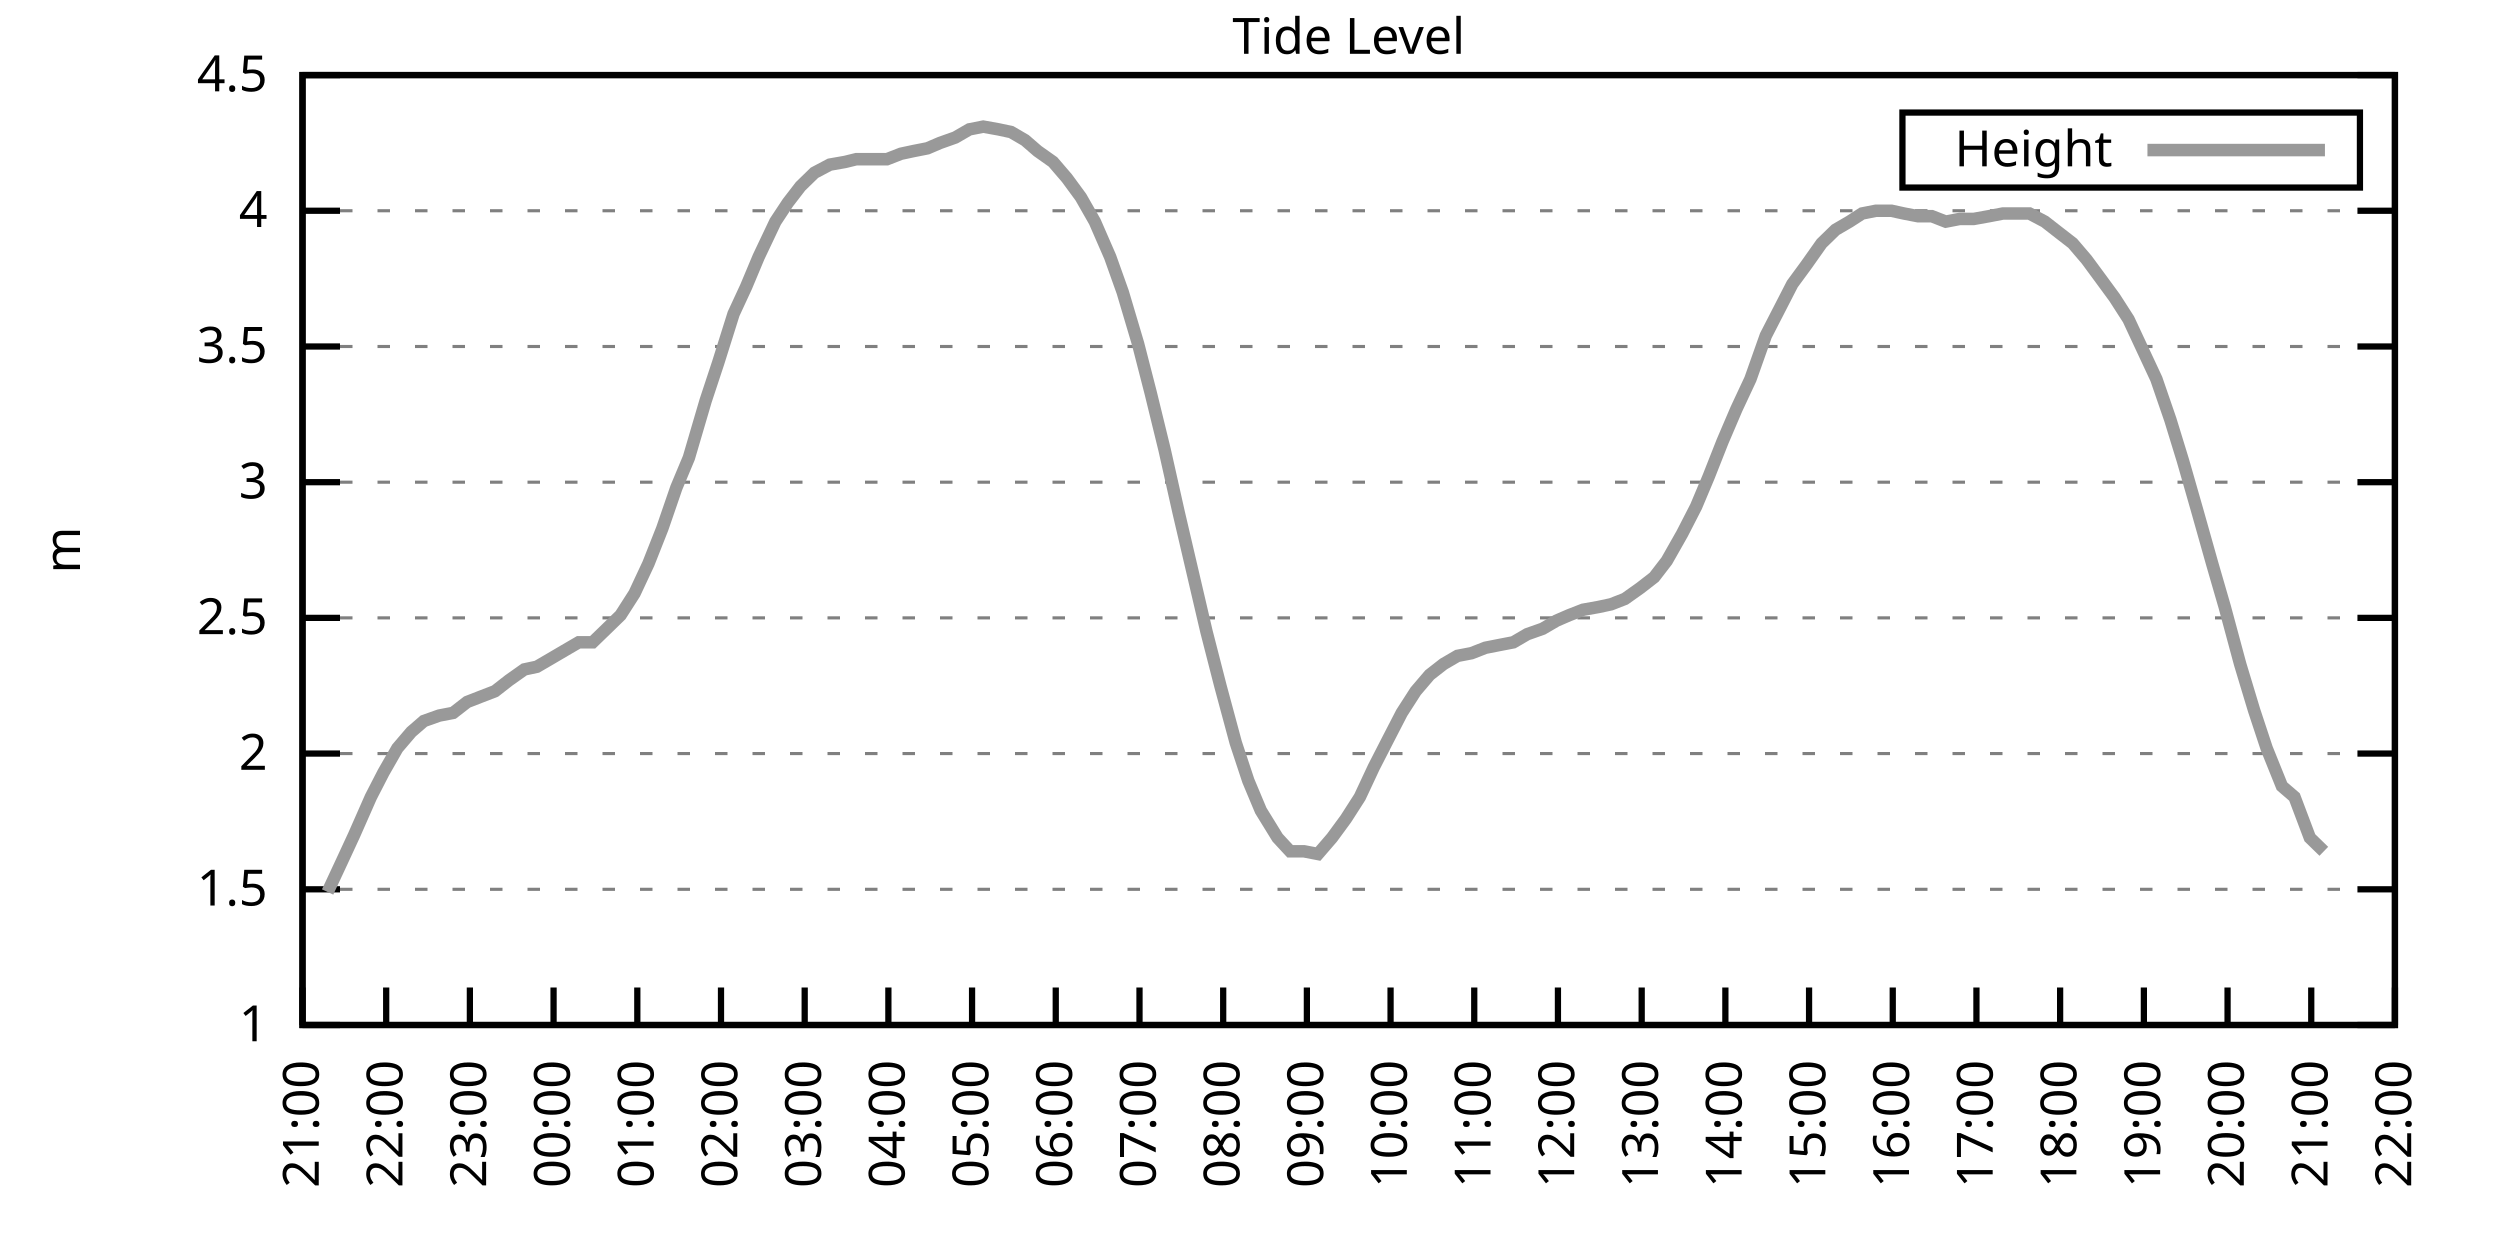
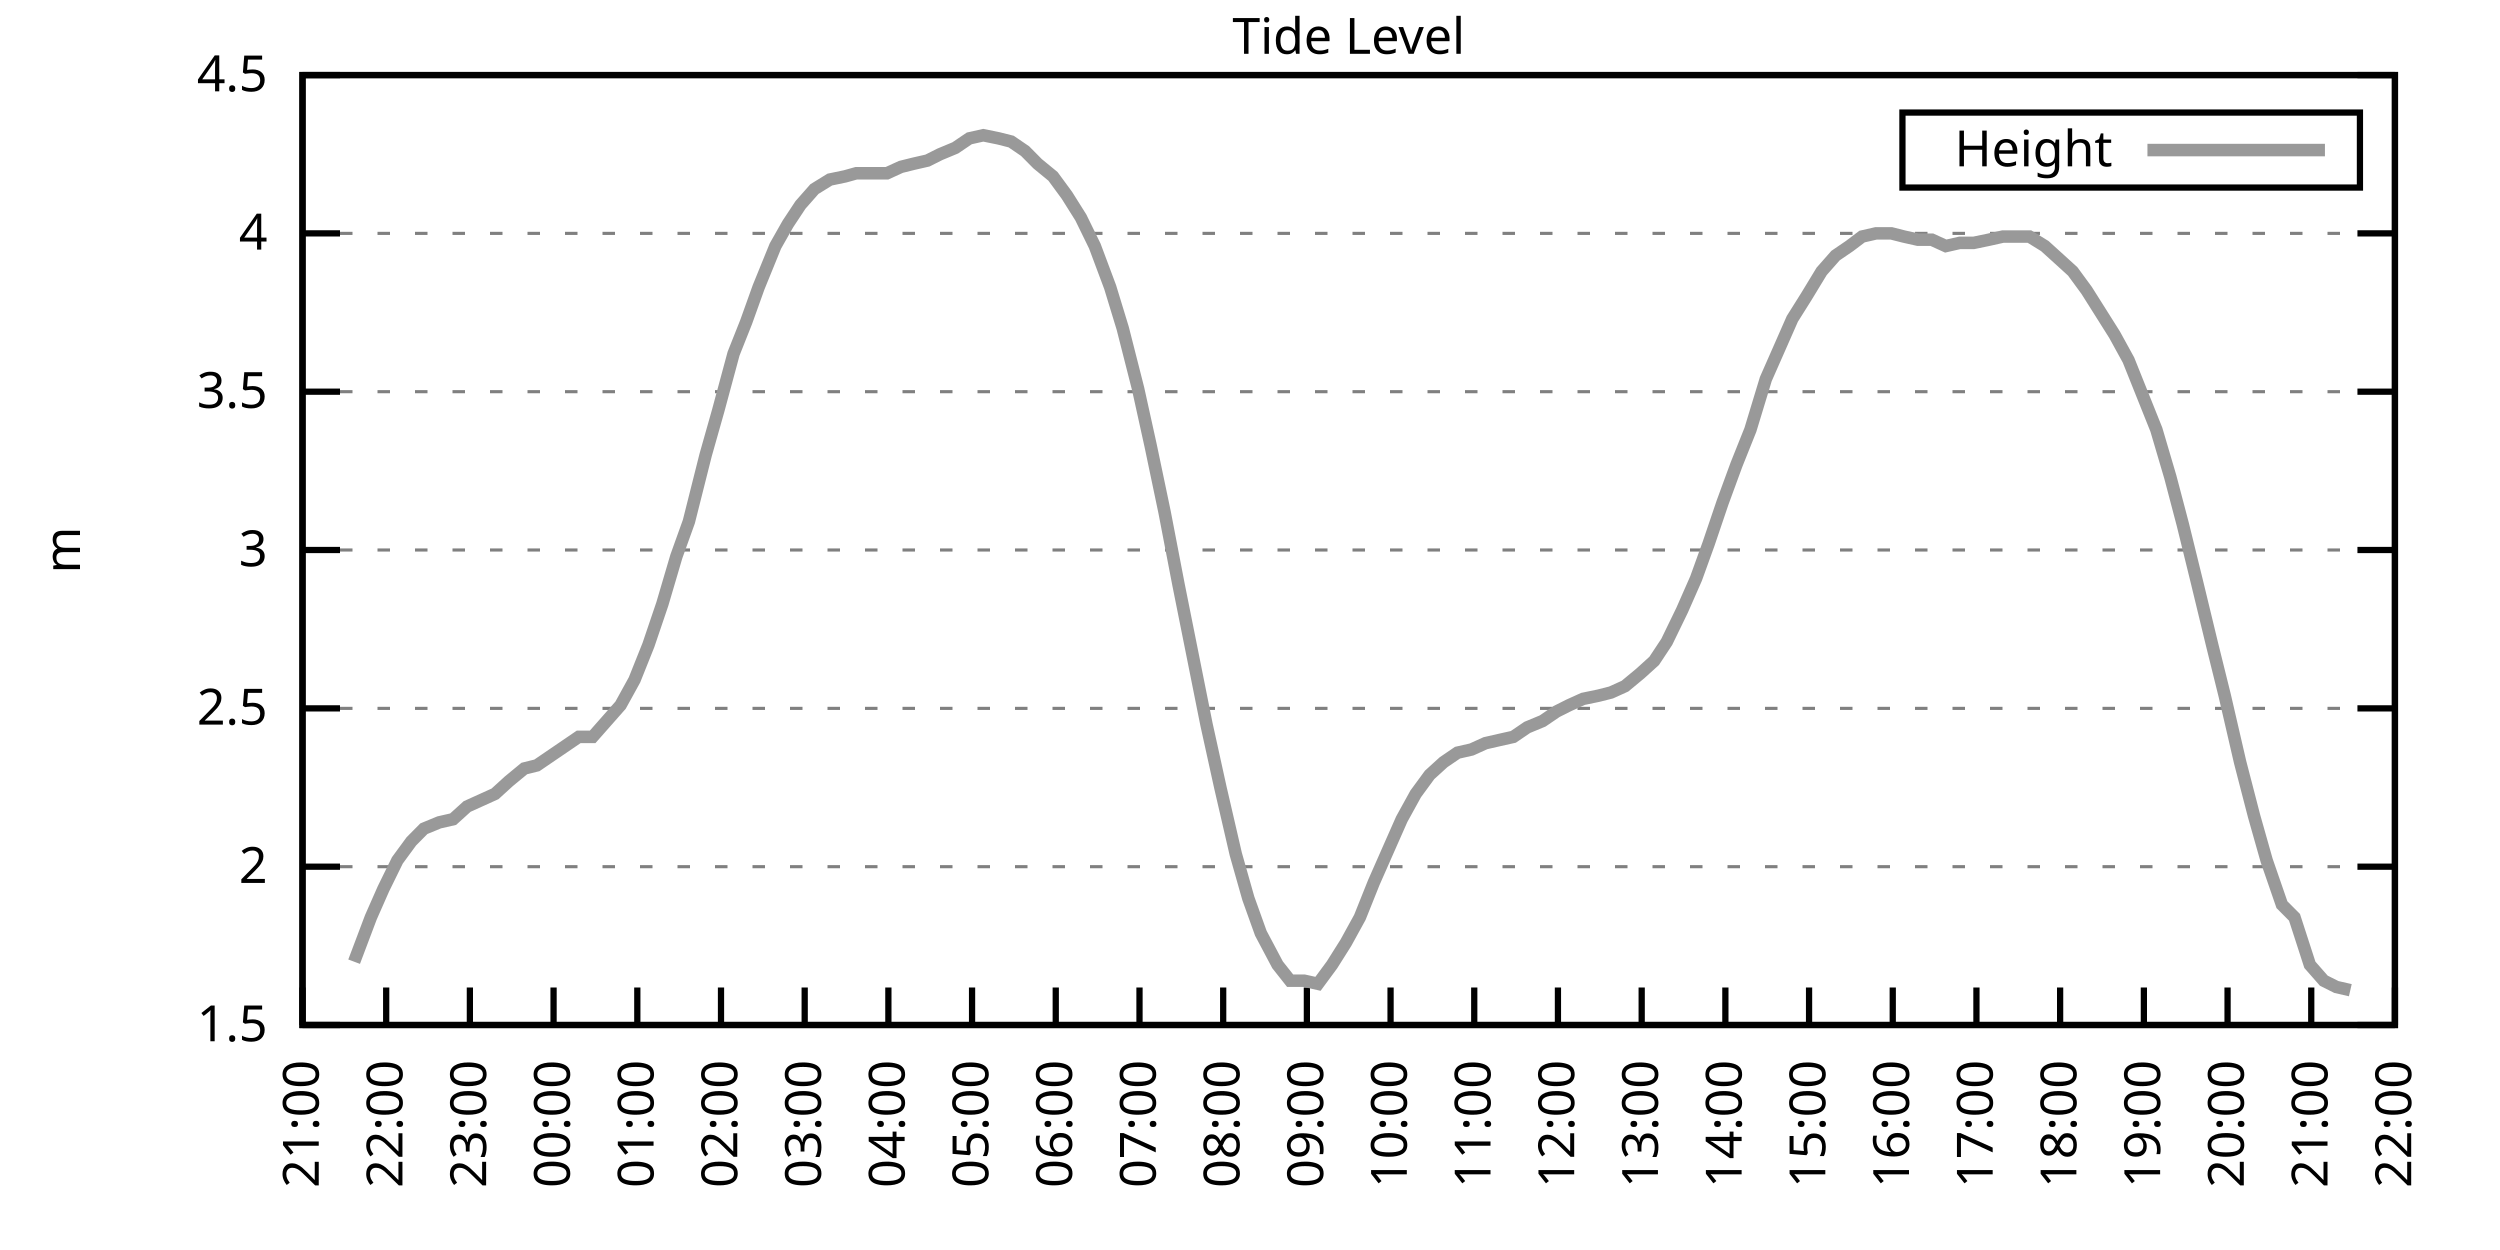
<svg xmlns="http://www.w3.org/2000/svg" xmlns:xlink="http://www.w3.org/1999/xlink" width="400" height="200" viewBox="0 0 400 200">
  <g id="gnuplot_canvas">
    <rect x="0" y="0" width="400" height="200" fill="none" />
    <defs>
      <circle id="gpDot" r="0.5" stroke-width="0.5" stroke="currentColor" />
      <path id="gpPt0" stroke-width="0.333" stroke="currentColor" d="M-1,0 h2 M0,-1 v2" />
      <path id="gpPt1" stroke-width="0.333" stroke="currentColor" d="M-1,-1 L1,1 M1,-1 L-1,1" />
      <path id="gpPt2" stroke-width="0.333" stroke="currentColor" d="M-1,0 L1,0 M0,-1 L0,1 M-1,-1 L1,1 M-1,1 L1,-1" />
      <rect id="gpPt3" stroke-width="0.333" stroke="currentColor" x="-1" y="-1" width="2" height="2" />
      <rect id="gpPt4" stroke-width="0.333" stroke="currentColor" fill="currentColor" x="-1" y="-1" width="2" height="2" />
      <circle id="gpPt5" stroke-width="0.333" stroke="currentColor" cx="0" cy="0" r="1" />
      <use xlink:href="#gpPt5" id="gpPt6" fill="currentColor" stroke="none" />
      <path id="gpPt7" stroke-width="0.333" stroke="currentColor" d="M0,-1.33 L-1.33,0.67 L1.33,0.67 z" />
      <use xlink:href="#gpPt7" id="gpPt8" fill="currentColor" stroke="none" />
      <use xlink:href="#gpPt7" id="gpPt9" stroke="currentColor" transform="rotate(180)" />
      <use xlink:href="#gpPt9" id="gpPt10" fill="currentColor" stroke="none" />
      <use xlink:href="#gpPt3" id="gpPt11" stroke="currentColor" transform="rotate(45)" />
      <use xlink:href="#gpPt11" id="gpPt12" fill="currentColor" stroke="none" />
      <path id="gpPt13" stroke-width="0.333" stroke="currentColor" d="M0,1.330 L1.265,0.411 L0.782,-1.067 L-0.782,-1.076 L-1.265,0.411 z" />
      <use xlink:href="#gpPt13" id="gpPt14" fill="currentColor" stroke="none" />
      <filter id="textbox" filterUnits="objectBoundingBox" x="0" y="0" height="1" width="1">
        <feFlood flood-color="white" flood-opacity="1" result="bgnd" />
        <feComposite in="SourceGraphic" in2="bgnd" operator="atop" />
      </filter>
      <filter id="greybox" filterUnits="objectBoundingBox" x="0" y="0" height="1" width="1">
        <feFlood flood-color="lightgrey" flood-opacity="1" result="grey" />
        <feComposite in="SourceGraphic" in2="grey" operator="atop" />
      </filter>
    </defs>
    <g fill="none" color="white" stroke="currentColor" stroke-width="1.00" stroke-linecap="butt" stroke-linejoin="miter">
</g>
    <g fill="none" color="black" stroke="currentColor" stroke-width="1.00" stroke-linecap="butt" stroke-linejoin="miter">
      <g stroke="none" shape-rendering="crispEdges">
        <polygon fill="rgb(255, 255, 255)" points="48.40,164.00 383.18,164.00 383.18,12.02 48.40,12.02 " />
      </g>
    </g>
    <g fill="none" color="black" stroke="currentColor" stroke-width="1.00" stroke-linecap="butt" stroke-linejoin="miter">
</g>
    <g fill="none" color="black" stroke="black" stroke-width="0.50" stroke-linecap="butt" stroke-linejoin="miter">
</g>
    <g fill="none" color="gray" stroke="currentColor" stroke-width="0.50" stroke-linecap="butt" stroke-linejoin="miter">
      <path stroke="gray" stroke-dasharray="2,4" class="gridline" d="M48.40,164.00 L383.19,164.00  " />
    </g>
    <g fill="none" color="gray" stroke="gray" stroke-width="1.00" stroke-linecap="butt" stroke-linejoin="miter">
</g>
    <g fill="none" color="black" stroke="currentColor" stroke-width="1.00" stroke-linecap="butt" stroke-linejoin="miter">
      <path stroke="black" d="M48.40,164.00 L54.40,164.00 M383.19,164.00 L377.19,164.00  " />
      <g transform="translate(42.80,166.60)" stroke="none" fill="black" font-family="Sans" font-size="8.00" text-anchor="end">
        <text>
-           <tspan font-family="Sans"> 1</tspan>
-         </text>
-       </g>
-     </g>
-     <g fill="none" color="black" stroke="currentColor" stroke-width="1.00" stroke-linecap="butt" stroke-linejoin="miter">
- </g>
-     <g fill="none" color="black" stroke="black" stroke-width="0.50" stroke-linecap="butt" stroke-linejoin="miter">
- </g>
-     <g fill="none" color="gray" stroke="currentColor" stroke-width="0.50" stroke-linecap="butt" stroke-linejoin="miter">
-       <path stroke="gray" stroke-dasharray="2,4" class="gridline" d="M48.40,142.29 L383.19,142.29  " />
-     </g>
-     <g fill="none" color="gray" stroke="gray" stroke-width="1.00" stroke-linecap="butt" stroke-linejoin="miter">
- </g>
-     <g fill="none" color="black" stroke="currentColor" stroke-width="1.00" stroke-linecap="butt" stroke-linejoin="miter">
-       <path stroke="black" d="M48.40,142.29 L54.40,142.29 M383.19,142.29 L377.19,142.29  " />
-       <g transform="translate(42.80,144.89)" stroke="none" fill="black" font-family="Sans" font-size="8.00" text-anchor="end">
-         <text>
          <tspan font-family="Sans"> 1.5</tspan>
        </text>
      </g>
    </g>
    <g fill="none" color="black" stroke="currentColor" stroke-width="1.00" stroke-linecap="butt" stroke-linejoin="miter">
</g>
    <g fill="none" color="black" stroke="black" stroke-width="0.50" stroke-linecap="butt" stroke-linejoin="miter">
</g>
    <g fill="none" color="gray" stroke="currentColor" stroke-width="0.50" stroke-linecap="butt" stroke-linejoin="miter">
-       <path stroke="gray" stroke-dasharray="2,4" class="gridline" d="M48.40,120.57 L383.19,120.57  " />
-     </g>
-     <g fill="none" color="gray" stroke="gray" stroke-width="1.00" stroke-linecap="butt" stroke-linejoin="miter">
- </g>
-     <g fill="none" color="black" stroke="currentColor" stroke-width="1.00" stroke-linecap="butt" stroke-linejoin="miter">
-       <path stroke="black" d="M48.40,120.57 L54.40,120.57 M383.19,120.57 L377.19,120.57  " />
-       <g transform="translate(42.80,123.17)" stroke="none" fill="black" font-family="Sans" font-size="8.00" text-anchor="end">
+       <path stroke="gray" stroke-dasharray="2,4" class="gridline" d="M48.40,138.67 L383.19,138.67  " />
+     </g>
+     <g fill="none" color="gray" stroke="gray" stroke-width="1.00" stroke-linecap="butt" stroke-linejoin="miter">
+ </g>
+     <g fill="none" color="black" stroke="currentColor" stroke-width="1.00" stroke-linecap="butt" stroke-linejoin="miter">
+       <path stroke="black" d="M48.40,138.67 L54.40,138.67 M383.19,138.67 L377.19,138.67  " />
+       <g transform="translate(42.80,141.27)" stroke="none" fill="black" font-family="Sans" font-size="8.00" text-anchor="end">
        <text>
          <tspan font-family="Sans"> 2</tspan>
        </text>
      </g>
    </g>
    <g fill="none" color="black" stroke="currentColor" stroke-width="1.00" stroke-linecap="butt" stroke-linejoin="miter">
</g>
    <g fill="none" color="black" stroke="black" stroke-width="0.50" stroke-linecap="butt" stroke-linejoin="miter">
</g>
    <g fill="none" color="gray" stroke="currentColor" stroke-width="0.50" stroke-linecap="butt" stroke-linejoin="miter">
-       <path stroke="gray" stroke-dasharray="2,4" class="gridline" d="M48.40,98.86 L383.19,98.86  " />
-     </g>
-     <g fill="none" color="gray" stroke="gray" stroke-width="1.00" stroke-linecap="butt" stroke-linejoin="miter">
- </g>
-     <g fill="none" color="black" stroke="currentColor" stroke-width="1.00" stroke-linecap="butt" stroke-linejoin="miter">
-       <path stroke="black" d="M48.40,98.86 L54.40,98.86 M383.19,98.86 L377.19,98.86  " />
-       <g transform="translate(42.80,101.46)" stroke="none" fill="black" font-family="Sans" font-size="8.00" text-anchor="end">
+       <path stroke="gray" stroke-dasharray="2,4" class="gridline" d="M48.40,113.34 L383.19,113.34  " />
+     </g>
+     <g fill="none" color="gray" stroke="gray" stroke-width="1.00" stroke-linecap="butt" stroke-linejoin="miter">
+ </g>
+     <g fill="none" color="black" stroke="currentColor" stroke-width="1.00" stroke-linecap="butt" stroke-linejoin="miter">
+       <path stroke="black" d="M48.40,113.34 L54.40,113.34 M383.19,113.34 L377.19,113.34  " />
+       <g transform="translate(42.80,115.94)" stroke="none" fill="black" font-family="Sans" font-size="8.00" text-anchor="end">
        <text>
          <tspan font-family="Sans"> 2.5</tspan>
        </text>
      </g>
    </g>
    <g fill="none" color="black" stroke="currentColor" stroke-width="1.00" stroke-linecap="butt" stroke-linejoin="miter">
</g>
    <g fill="none" color="black" stroke="black" stroke-width="0.50" stroke-linecap="butt" stroke-linejoin="miter">
</g>
    <g fill="none" color="gray" stroke="currentColor" stroke-width="0.50" stroke-linecap="butt" stroke-linejoin="miter">
-       <path stroke="gray" stroke-dasharray="2,4" class="gridline" d="M48.40,77.15 L383.19,77.15  " />
-     </g>
-     <g fill="none" color="gray" stroke="gray" stroke-width="1.00" stroke-linecap="butt" stroke-linejoin="miter">
- </g>
-     <g fill="none" color="black" stroke="currentColor" stroke-width="1.00" stroke-linecap="butt" stroke-linejoin="miter">
-       <path stroke="black" d="M48.40,77.15 L54.40,77.15 M383.19,77.15 L377.19,77.15  " />
-       <g transform="translate(42.80,79.75)" stroke="none" fill="black" font-family="Sans" font-size="8.00" text-anchor="end">
+       <path stroke="gray" stroke-dasharray="2,4" class="gridline" d="M48.40,88.00 L383.19,88.00  " />
+     </g>
+     <g fill="none" color="gray" stroke="gray" stroke-width="1.00" stroke-linecap="butt" stroke-linejoin="miter">
+ </g>
+     <g fill="none" color="black" stroke="currentColor" stroke-width="1.00" stroke-linecap="butt" stroke-linejoin="miter">
+       <path stroke="black" d="M48.40,88.00 L54.40,88.00 M383.19,88.00 L377.19,88.00  " />
+       <g transform="translate(42.80,90.60)" stroke="none" fill="black" font-family="Sans" font-size="8.00" text-anchor="end">
        <text>
          <tspan font-family="Sans"> 3</tspan>
        </text>
      </g>
    </g>
    <g fill="none" color="black" stroke="currentColor" stroke-width="1.00" stroke-linecap="butt" stroke-linejoin="miter">
</g>
    <g fill="none" color="black" stroke="black" stroke-width="0.50" stroke-linecap="butt" stroke-linejoin="miter">
</g>
    <g fill="none" color="gray" stroke="currentColor" stroke-width="0.50" stroke-linecap="butt" stroke-linejoin="miter">
-       <path stroke="gray" stroke-dasharray="2,4" class="gridline" d="M48.40,55.44 L383.19,55.44  " />
-     </g>
-     <g fill="none" color="gray" stroke="gray" stroke-width="1.00" stroke-linecap="butt" stroke-linejoin="miter">
- </g>
-     <g fill="none" color="black" stroke="currentColor" stroke-width="1.00" stroke-linecap="butt" stroke-linejoin="miter">
-       <path stroke="black" d="M48.40,55.44 L54.40,55.44 M383.19,55.44 L377.19,55.44  " />
-       <g transform="translate(42.80,58.04)" stroke="none" fill="black" font-family="Sans" font-size="8.00" text-anchor="end">
+       <path stroke="gray" stroke-dasharray="2,4" class="gridline" d="M48.40,62.67 L383.19,62.67  " />
+     </g>
+     <g fill="none" color="gray" stroke="gray" stroke-width="1.00" stroke-linecap="butt" stroke-linejoin="miter">
+ </g>
+     <g fill="none" color="black" stroke="currentColor" stroke-width="1.00" stroke-linecap="butt" stroke-linejoin="miter">
+       <path stroke="black" d="M48.40,62.67 L54.40,62.67 M383.19,62.67 L377.19,62.67  " />
+       <g transform="translate(42.80,65.27)" stroke="none" fill="black" font-family="Sans" font-size="8.00" text-anchor="end">
        <text>
          <tspan font-family="Sans"> 3.5</tspan>
        </text>
      </g>
    </g>
    <g fill="none" color="black" stroke="currentColor" stroke-width="1.00" stroke-linecap="butt" stroke-linejoin="miter">
</g>
    <g fill="none" color="black" stroke="black" stroke-width="0.50" stroke-linecap="butt" stroke-linejoin="miter">
</g>
    <g fill="none" color="gray" stroke="currentColor" stroke-width="0.50" stroke-linecap="butt" stroke-linejoin="miter">
-       <path stroke="gray" stroke-dasharray="2,4" class="gridline" d="M48.40,33.72 L383.19,33.72  " />
-     </g>
-     <g fill="none" color="gray" stroke="gray" stroke-width="1.00" stroke-linecap="butt" stroke-linejoin="miter">
- </g>
-     <g fill="none" color="black" stroke="currentColor" stroke-width="1.00" stroke-linecap="butt" stroke-linejoin="miter">
-       <path stroke="black" d="M48.40,33.72 L54.40,33.72 M383.19,33.72 L377.19,33.72  " />
-       <g transform="translate(42.80,36.32)" stroke="none" fill="black" font-family="Sans" font-size="8.00" text-anchor="end">
+       <path stroke="gray" stroke-dasharray="2,4" class="gridline" d="M48.40,37.34 L383.19,37.34  " />
+     </g>
+     <g fill="none" color="gray" stroke="gray" stroke-width="1.00" stroke-linecap="butt" stroke-linejoin="miter">
+ </g>
+     <g fill="none" color="black" stroke="currentColor" stroke-width="1.00" stroke-linecap="butt" stroke-linejoin="miter">
+       <path stroke="black" d="M48.40,37.34 L54.40,37.34 M383.19,37.34 L377.19,37.34  " />
+       <g transform="translate(42.80,39.94)" stroke="none" fill="black" font-family="Sans" font-size="8.00" text-anchor="end">
        <text>
          <tspan font-family="Sans"> 4</tspan>
        </text>
      </g>
    </g>
    <g fill="none" color="black" stroke="currentColor" stroke-width="1.00" stroke-linecap="butt" stroke-linejoin="miter">
</g>
    <g fill="none" color="black" stroke="black" stroke-width="0.50" stroke-linecap="butt" stroke-linejoin="miter">
</g>
    <g fill="none" color="gray" stroke="currentColor" stroke-width="0.50" stroke-linecap="butt" stroke-linejoin="miter">
      <path stroke="gray" stroke-dasharray="2,4" class="gridline" d="M48.40,12.01 L383.19,12.01  " />
    </g>
    <g fill="none" color="gray" stroke="gray" stroke-width="1.00" stroke-linecap="butt" stroke-linejoin="miter">
</g>
    <g fill="none" color="black" stroke="currentColor" stroke-width="1.00" stroke-linecap="butt" stroke-linejoin="miter">
      <path stroke="black" d="M48.40,12.01 L54.40,12.01 M383.19,12.01 L377.19,12.01  " />
      <g transform="translate(42.80,14.61)" stroke="none" fill="black" font-family="Sans" font-size="8.00" text-anchor="end">
        <text>
          <tspan font-family="Sans"> 4.5</tspan>
        </text>
      </g>
    </g>
    <g fill="none" color="black" stroke="currentColor" stroke-width="1.00" stroke-linecap="butt" stroke-linejoin="miter">
      <path stroke="black" d="M48.40,164.00 L48.40,158.00  " />
      <g transform="translate(51.00,169.60) rotate(270.00)" stroke="none" fill="black" font-family="Sans" font-size="8.00" text-anchor="end">
        <text>
          <tspan font-family="Sans">21:00</tspan>
        </text>
      </g>
    </g>
    <g fill="none" color="black" stroke="currentColor" stroke-width="1.00" stroke-linecap="butt" stroke-linejoin="miter">
      <path stroke="black" d="M61.79,164.00 L61.79,158.00  " />
      <g transform="translate(64.39,169.60) rotate(270.00)" stroke="none" fill="black" font-family="Sans" font-size="8.00" text-anchor="end">
        <text>
          <tspan font-family="Sans">22:00</tspan>
        </text>
      </g>
    </g>
    <g fill="none" color="black" stroke="currentColor" stroke-width="1.00" stroke-linecap="butt" stroke-linejoin="miter">
      <path stroke="black" d="M75.18,164.00 L75.18,158.00  " />
      <g transform="translate(77.78,169.60) rotate(270.00)" stroke="none" fill="black" font-family="Sans" font-size="8.00" text-anchor="end">
        <text>
          <tspan font-family="Sans">23:00</tspan>
        </text>
      </g>
    </g>
    <g fill="none" color="black" stroke="currentColor" stroke-width="1.00" stroke-linecap="butt" stroke-linejoin="miter">
      <path stroke="black" d="M88.57,164.00 L88.57,158.00  " />
      <g transform="translate(91.17,169.60) rotate(270.00)" stroke="none" fill="black" font-family="Sans" font-size="8.00" text-anchor="end">
        <text>
          <tspan font-family="Sans">00:00</tspan>
        </text>
      </g>
    </g>
    <g fill="none" color="black" stroke="currentColor" stroke-width="1.00" stroke-linecap="butt" stroke-linejoin="miter">
      <path stroke="black" d="M101.97,164.00 L101.97,158.00  " />
      <g transform="translate(104.57,169.60) rotate(270.00)" stroke="none" fill="black" font-family="Sans" font-size="8.00" text-anchor="end">
        <text>
          <tspan font-family="Sans">01:00</tspan>
        </text>
      </g>
    </g>
    <g fill="none" color="black" stroke="currentColor" stroke-width="1.00" stroke-linecap="butt" stroke-linejoin="miter">
      <path stroke="black" d="M115.36,164.00 L115.36,158.00  " />
      <g transform="translate(117.96,169.60) rotate(270.00)" stroke="none" fill="black" font-family="Sans" font-size="8.00" text-anchor="end">
        <text>
          <tspan font-family="Sans">02:00</tspan>
        </text>
      </g>
    </g>
    <g fill="none" color="black" stroke="currentColor" stroke-width="1.00" stroke-linecap="butt" stroke-linejoin="miter">
      <path stroke="black" d="M128.75,164.00 L128.75,158.00  " />
      <g transform="translate(131.35,169.60) rotate(270.00)" stroke="none" fill="black" font-family="Sans" font-size="8.00" text-anchor="end">
        <text>
          <tspan font-family="Sans">03:00</tspan>
        </text>
      </g>
    </g>
    <g fill="none" color="black" stroke="currentColor" stroke-width="1.00" stroke-linecap="butt" stroke-linejoin="miter">
      <path stroke="black" d="M142.14,164.00 L142.14,158.00  " />
      <g transform="translate(144.74,169.60) rotate(270.00)" stroke="none" fill="black" font-family="Sans" font-size="8.00" text-anchor="end">
        <text>
          <tspan font-family="Sans">04:00</tspan>
        </text>
      </g>
    </g>
    <g fill="none" color="black" stroke="currentColor" stroke-width="1.00" stroke-linecap="butt" stroke-linejoin="miter">
      <path stroke="black" d="M155.53,164.00 L155.53,158.00  " />
      <g transform="translate(158.13,169.60) rotate(270.00)" stroke="none" fill="black" font-family="Sans" font-size="8.00" text-anchor="end">
        <text>
          <tspan font-family="Sans">05:00</tspan>
        </text>
      </g>
    </g>
    <g fill="none" color="black" stroke="currentColor" stroke-width="1.00" stroke-linecap="butt" stroke-linejoin="miter">
      <path stroke="black" d="M168.92,164.00 L168.92,158.00  " />
      <g transform="translate(171.52,169.60) rotate(270.00)" stroke="none" fill="black" font-family="Sans" font-size="8.00" text-anchor="end">
        <text>
          <tspan font-family="Sans">06:00</tspan>
        </text>
      </g>
    </g>
    <g fill="none" color="black" stroke="currentColor" stroke-width="1.00" stroke-linecap="butt" stroke-linejoin="miter">
      <path stroke="black" d="M182.32,164.00 L182.32,158.00  " />
      <g transform="translate(184.92,169.60) rotate(270.00)" stroke="none" fill="black" font-family="Sans" font-size="8.00" text-anchor="end">
        <text>
          <tspan font-family="Sans">07:00</tspan>
        </text>
      </g>
    </g>
    <g fill="none" color="black" stroke="currentColor" stroke-width="1.00" stroke-linecap="butt" stroke-linejoin="miter">
      <path stroke="black" d="M195.71,164.00 L195.71,158.00  " />
      <g transform="translate(198.31,169.60) rotate(270.00)" stroke="none" fill="black" font-family="Sans" font-size="8.00" text-anchor="end">
        <text>
          <tspan font-family="Sans">08:00</tspan>
        </text>
      </g>
    </g>
    <g fill="none" color="black" stroke="currentColor" stroke-width="1.00" stroke-linecap="butt" stroke-linejoin="miter">
      <path stroke="black" d="M209.10,164.00 L209.10,158.00  " />
      <g transform="translate(211.70,169.60) rotate(270.00)" stroke="none" fill="black" font-family="Sans" font-size="8.00" text-anchor="end">
        <text>
          <tspan font-family="Sans">09:00</tspan>
        </text>
      </g>
    </g>
    <g fill="none" color="black" stroke="currentColor" stroke-width="1.00" stroke-linecap="butt" stroke-linejoin="miter">
      <path stroke="black" d="M222.49,164.00 L222.49,158.00  " />
      <g transform="translate(225.09,169.60) rotate(270.00)" stroke="none" fill="black" font-family="Sans" font-size="8.00" text-anchor="end">
        <text>
          <tspan font-family="Sans">10:00</tspan>
        </text>
      </g>
    </g>
    <g fill="none" color="black" stroke="currentColor" stroke-width="1.00" stroke-linecap="butt" stroke-linejoin="miter">
      <path stroke="black" d="M235.88,164.00 L235.88,158.00  " />
      <g transform="translate(238.48,169.60) rotate(270.00)" stroke="none" fill="black" font-family="Sans" font-size="8.00" text-anchor="end">
        <text>
          <tspan font-family="Sans">11:00</tspan>
        </text>
      </g>
    </g>
    <g fill="none" color="black" stroke="currentColor" stroke-width="1.00" stroke-linecap="butt" stroke-linejoin="miter">
      <path stroke="black" d="M249.27,164.00 L249.27,158.00  " />
      <g transform="translate(251.87,169.60) rotate(270.00)" stroke="none" fill="black" font-family="Sans" font-size="8.00" text-anchor="end">
        <text>
          <tspan font-family="Sans">12:00</tspan>
        </text>
      </g>
    </g>
    <g fill="none" color="black" stroke="currentColor" stroke-width="1.00" stroke-linecap="butt" stroke-linejoin="miter">
      <path stroke="black" d="M262.67,164.00 L262.67,158.00  " />
      <g transform="translate(265.27,169.60) rotate(270.00)" stroke="none" fill="black" font-family="Sans" font-size="8.00" text-anchor="end">
        <text>
          <tspan font-family="Sans">13:00</tspan>
        </text>
      </g>
    </g>
    <g fill="none" color="black" stroke="currentColor" stroke-width="1.00" stroke-linecap="butt" stroke-linejoin="miter">
      <path stroke="black" d="M276.06,164.00 L276.06,158.00  " />
      <g transform="translate(278.66,169.60) rotate(270.00)" stroke="none" fill="black" font-family="Sans" font-size="8.00" text-anchor="end">
        <text>
          <tspan font-family="Sans">14:00</tspan>
        </text>
      </g>
    </g>
    <g fill="none" color="black" stroke="currentColor" stroke-width="1.00" stroke-linecap="butt" stroke-linejoin="miter">
      <path stroke="black" d="M289.45,164.00 L289.45,158.00  " />
      <g transform="translate(292.05,169.60) rotate(270.00)" stroke="none" fill="black" font-family="Sans" font-size="8.00" text-anchor="end">
        <text>
          <tspan font-family="Sans">15:00</tspan>
        </text>
      </g>
    </g>
    <g fill="none" color="black" stroke="currentColor" stroke-width="1.00" stroke-linecap="butt" stroke-linejoin="miter">
      <path stroke="black" d="M302.84,164.00 L302.84,158.00  " />
      <g transform="translate(305.44,169.60) rotate(270.00)" stroke="none" fill="black" font-family="Sans" font-size="8.00" text-anchor="end">
        <text>
          <tspan font-family="Sans">16:00</tspan>
        </text>
      </g>
    </g>
    <g fill="none" color="black" stroke="currentColor" stroke-width="1.00" stroke-linecap="butt" stroke-linejoin="miter">
      <path stroke="black" d="M316.23,164.00 L316.23,158.00  " />
      <g transform="translate(318.83,169.60) rotate(270.00)" stroke="none" fill="black" font-family="Sans" font-size="8.00" text-anchor="end">
        <text>
          <tspan font-family="Sans">17:00</tspan>
        </text>
      </g>
    </g>
    <g fill="none" color="black" stroke="currentColor" stroke-width="1.00" stroke-linecap="butt" stroke-linejoin="miter">
      <path stroke="black" d="M329.62,164.00 L329.62,158.00  " />
      <g transform="translate(332.22,169.60) rotate(270.00)" stroke="none" fill="black" font-family="Sans" font-size="8.00" text-anchor="end">
        <text>
          <tspan font-family="Sans">18:00</tspan>
        </text>
      </g>
    </g>
    <g fill="none" color="black" stroke="currentColor" stroke-width="1.00" stroke-linecap="butt" stroke-linejoin="miter">
      <path stroke="black" d="M343.02,164.00 L343.02,158.00  " />
      <g transform="translate(345.62,169.60) rotate(270.00)" stroke="none" fill="black" font-family="Sans" font-size="8.00" text-anchor="end">
        <text>
          <tspan font-family="Sans">19:00</tspan>
        </text>
      </g>
    </g>
    <g fill="none" color="black" stroke="currentColor" stroke-width="1.00" stroke-linecap="butt" stroke-linejoin="miter">
      <path stroke="black" d="M356.41,164.00 L356.41,158.00  " />
      <g transform="translate(359.01,169.60) rotate(270.00)" stroke="none" fill="black" font-family="Sans" font-size="8.00" text-anchor="end">
        <text>
          <tspan font-family="Sans">20:00</tspan>
        </text>
      </g>
    </g>
    <g fill="none" color="black" stroke="currentColor" stroke-width="1.00" stroke-linecap="butt" stroke-linejoin="miter">
      <path stroke="black" d="M369.80,164.00 L369.80,158.00  " />
      <g transform="translate(372.40,169.60) rotate(270.00)" stroke="none" fill="black" font-family="Sans" font-size="8.00" text-anchor="end">
        <text>
          <tspan font-family="Sans">21:00</tspan>
        </text>
      </g>
    </g>
    <g fill="none" color="black" stroke="currentColor" stroke-width="1.00" stroke-linecap="butt" stroke-linejoin="miter">
      <path stroke="black" d="M383.19,164.00 L383.19,158.00  " />
      <g transform="translate(385.79,169.60) rotate(270.00)" stroke="none" fill="black" font-family="Sans" font-size="8.00" text-anchor="end">
        <text>
          <tspan font-family="Sans">22:00</tspan>
        </text>
      </g>
    </g>
    <g fill="none" color="black" stroke="currentColor" stroke-width="1.00" stroke-linecap="butt" stroke-linejoin="miter">
</g>
    <g fill="none" color="black" stroke="currentColor" stroke-width="1.00" stroke-linecap="butt" stroke-linejoin="miter">
      <path stroke="black" d="M48.40,12.01 L48.40,164.00 L383.19,164.00 L383.19,12.01 L48.40,12.01 Z  " />
    </g>
    <g fill="none" color="black" stroke="currentColor" stroke-width="1.00" stroke-linecap="butt" stroke-linejoin="miter">
</g>
    <g fill="none" color="black" stroke="currentColor" stroke-width="1.00" stroke-linecap="butt" stroke-linejoin="miter">
      <path stroke="black" d="M304.39,30.01 L304.39,18.01 L377.59,18.01 L377.59,30.01 L304.39,30.01 Z  " />
    </g>
    <g id="Tide_level_plot_1">
      <g fill="none" color="white" stroke="black" stroke-width="2.00" stroke-linecap="butt" stroke-linejoin="miter">
</g>
      <g fill="none" color="black" stroke="currentColor" stroke-width="2.00" stroke-linecap="butt" stroke-linejoin="miter">
        <g transform="translate(337.99,26.61)" stroke="none" fill="black" font-family="Sans" font-size="8.00" text-anchor="end">
          <text>
            <tspan font-family="Sans">Height</tspan>
          </text>
        </g>
      </g>
      <g fill="none" color="black" stroke="currentColor" stroke-width="2.00" stroke-linecap="butt" stroke-linejoin="miter">
-         <path stroke="rgb(153, 153, 153)" d="M343.59,24.01 L371.99,24.01 M52.42,142.72 L54.65,137.94 L56.66,133.60 L59.34,127.52 L61.35,123.61 L63.58,119.71   L65.81,117.10 L67.82,115.36 L70.27,114.49 L72.50,114.06 L74.74,112.32 L76.97,111.45 L79.20,110.59 L81.43,108.85   L83.89,107.11 L85.90,106.68 L88.13,105.38 L90.36,104.07 L92.59,102.77 L94.82,102.77 L97.06,100.60 L99.29,98.43   L101.52,94.95 L103.75,90.18 L105.98,84.53 L108.22,78.02 L110.22,73.24 L112.90,64.12 L114.91,58.04 L117.37,50.22   L119.38,45.88 L121.38,41.11 L124.06,35.46 L126.07,32.42 L128.08,29.81 L130.31,27.64 L132.77,26.34 L135.22,25.91   L137.01,25.47 L139.46,25.47 L141.92,25.47 L144.15,24.60 L146.16,24.17 L148.39,23.73 L150.40,22.87 L152.85,22.00   L155.09,20.70 L157.32,20.26 L159.77,20.70 L161.78,21.13 L164.01,22.43 L166.02,24.17 L168.48,25.91 L170.71,28.51   L172.94,31.55 L175.17,35.46 L177.63,41.11 L179.64,46.75 L182.09,55.00 L184.10,62.82 L186.33,71.94 L188.57,81.93   L190.80,91.48 L193.03,101.03 L195.26,109.72 L197.72,118.84 L199.73,124.92 L201.73,129.69 L204.41,134.04 L206.42,136.21   L208.65,136.21 L210.88,136.64 L213.12,134.04 L215.35,131.00 L217.58,127.52 L219.81,122.75 L222.04,118.40 L224.28,114.06   L226.51,110.59 L228.74,107.98 L230.97,106.24 L233.20,104.94 L235.44,104.51 L237.67,103.64 L239.90,103.20 L242.13,102.77   L244.36,101.47 L246.82,100.60 L249.05,99.30 L251.06,98.43 L253.29,97.56 L255.75,97.12 L257.76,96.69 L259.99,95.82   L262.44,94.08 L264.67,92.35 L266.68,89.74 L269.14,85.40 L271.37,81.06 L273.38,76.28 L275.61,70.63 L277.84,65.42   L280.07,60.65 L282.53,53.70 L284.54,49.79 L286.77,45.45 L289.00,42.41 L291.46,38.93 L293.69,36.76 L295.92,35.46   L297.93,34.16 L300.16,33.72 L302.62,33.72 L304.63,34.16 L306.86,34.59 L309.09,34.59 L311.32,35.46 L313.55,35.03   L315.79,35.03 L318.24,34.59 L320.47,34.16 L322.70,34.16 L324.71,34.16 L327.17,35.46 L329.40,37.20 L331.63,38.93   L333.86,41.54 L336.10,44.58 L338.33,47.62 L340.56,51.09 L345.02,60.65 L347.26,67.16 L349.26,73.67 L351.50,81.49   L353.95,90.18 L355.96,97.12 L358.42,106.24 L360.65,113.63 L362.66,119.71 L365.11,125.79 L367.12,127.52 L369.58,134.04   L371.81,136.21  " />
+         <path stroke="rgb(153, 153, 153)" d="M343.59,24.01 L371.99,24.01 M56.66,153.87 L59.34,146.77 L61.35,142.21 L63.58,137.66 L65.81,134.62 L67.82,132.59   L70.27,131.58 L72.50,131.07 L74.74,129.04 L76.97,128.03 L79.20,127.02 L81.43,124.99 L83.89,122.96 L85.90,122.46   L88.13,120.94 L90.36,119.42 L92.59,117.90 L94.82,117.90 L97.06,115.36 L99.29,112.83 L101.52,108.78 L103.75,103.20   L105.98,96.62 L108.22,89.02 L110.22,83.45 L112.90,72.81 L114.91,65.71 L117.37,56.59 L119.38,51.53 L121.38,45.95   L124.06,39.37 L126.07,35.82 L128.08,32.78 L130.31,30.25 L132.77,28.73 L135.22,28.22 L137.01,27.72 L139.46,27.72   L141.92,27.72 L144.15,26.70 L146.16,26.20 L148.39,25.69 L150.40,24.68 L152.85,23.66 L155.09,22.14 L157.32,21.64   L159.77,22.14 L161.78,22.65 L164.01,24.17 L166.02,26.20 L168.48,28.22 L170.71,31.26 L172.94,34.81 L175.17,39.37   L177.63,45.95 L179.64,52.54 L182.09,62.17 L184.10,71.29 L186.33,81.93 L188.57,93.58 L190.80,104.72 L193.03,115.87   L195.26,126.00 L197.72,136.64 L199.73,143.73 L201.73,149.31 L204.41,154.37 L206.42,156.91 L208.65,156.91 L210.88,157.41   L213.12,154.37 L215.35,150.83 L217.58,146.77 L219.81,141.20 L222.04,136.14 L224.28,131.07 L226.51,127.02 L228.74,123.98   L230.97,121.95 L233.20,120.43 L235.44,119.92 L237.67,118.91 L239.90,118.40 L242.13,117.90 L244.36,116.38 L246.82,115.36   L249.05,113.84 L251.06,112.83 L253.29,111.82 L255.75,111.31 L257.76,110.80 L259.99,109.79 L262.44,107.76 L264.67,105.74   L266.68,102.70 L269.14,97.63 L271.37,92.56 L273.38,86.99 L275.61,80.41 L277.84,74.33 L280.07,68.75 L282.53,60.65   L284.54,56.09 L286.77,51.02 L289.00,47.47 L291.46,43.42 L293.69,40.89 L295.92,39.37 L297.93,37.85 L300.16,37.34   L302.62,37.34 L304.63,37.85 L306.86,38.35 L309.09,38.35 L311.32,39.37 L313.55,38.86 L315.79,38.86 L318.24,38.35   L320.47,37.85 L322.70,37.85 L324.71,37.85 L327.17,39.37 L329.40,41.39 L331.63,43.42 L333.86,46.46 L336.10,50.01   L338.33,53.55 L340.56,57.61 L345.02,68.75 L347.26,76.35 L349.26,83.95 L351.50,93.07 L353.95,103.20 L355.96,111.31   L358.42,121.95 L360.65,130.56 L362.66,137.66 L365.11,144.75 L367.12,146.77 L369.58,154.37 L371.81,156.91 L373.82,157.92   L376.05,158.43  " />
      </g>
    </g>
    <g fill="none" color="black" stroke="currentColor" stroke-width="2.00" stroke-linecap="butt" stroke-linejoin="miter">
</g>
    <g fill="none" color="black" stroke="black" stroke-width="1.00" stroke-linecap="butt" stroke-linejoin="miter">
</g>
    <g fill="none" color="black" stroke="currentColor" stroke-width="1.00" stroke-linecap="butt" stroke-linejoin="miter">
      <path stroke="black" d="M48.40,12.01 L48.40,164.00 L383.19,164.00 L383.19,12.01 L48.40,12.01 Z  " />
      <g transform="translate(12.80,88.01) rotate(270.00)" stroke="none" fill="black" font-family="Sans" font-size="8.00" text-anchor="middle">
        <text>
          <tspan font-family="Sans">m</tspan>
        </text>
      </g>
    </g>
    <g fill="none" color="black" stroke="currentColor" stroke-width="1.00" stroke-linecap="butt" stroke-linejoin="miter">
</g>
    <g fill="none" color="black" stroke="currentColor" stroke-width="1.00" stroke-linecap="butt" stroke-linejoin="miter">
      <g transform="translate(215.79,8.61)" stroke="none" fill="black" font-family="Sans" font-size="8.00" text-anchor="middle">
        <text>
          <tspan font-family="Sans">Tide Level</tspan>
        </text>
      </g>
    </g>
    <g fill="none" color="black" stroke="currentColor" stroke-width="1.00" stroke-linecap="butt" stroke-linejoin="miter">
</g>
  </g>
</svg>
